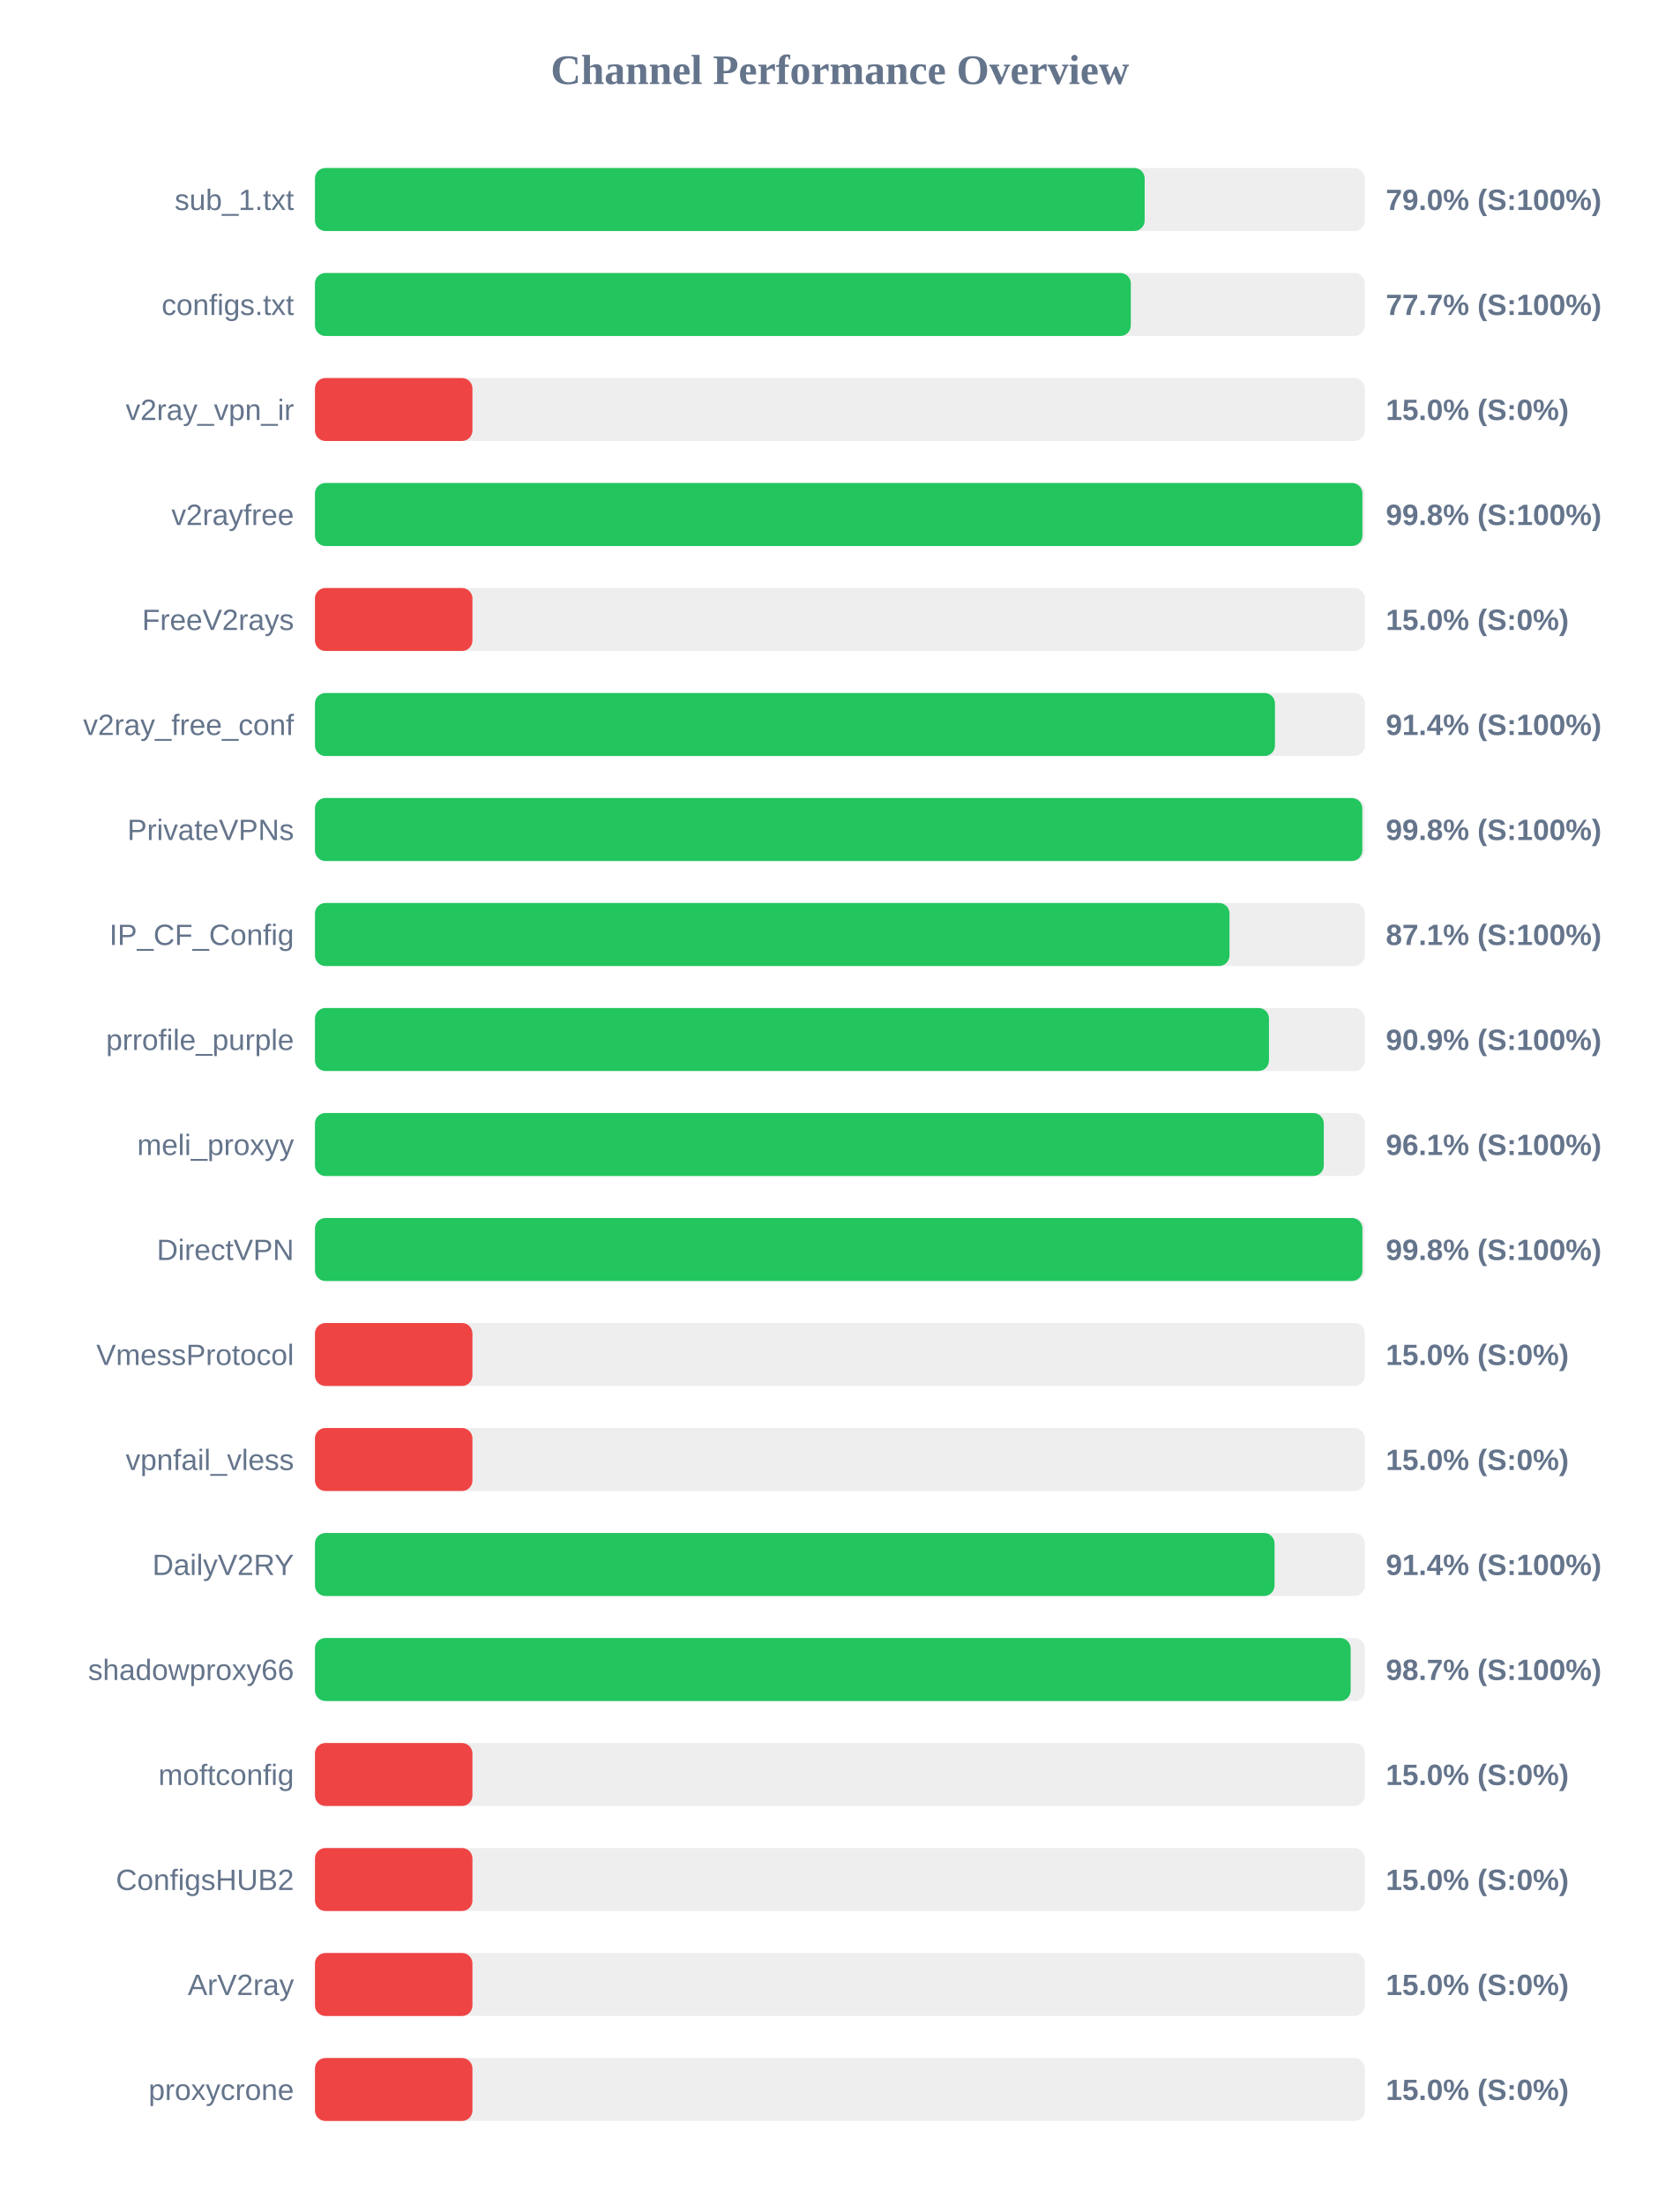
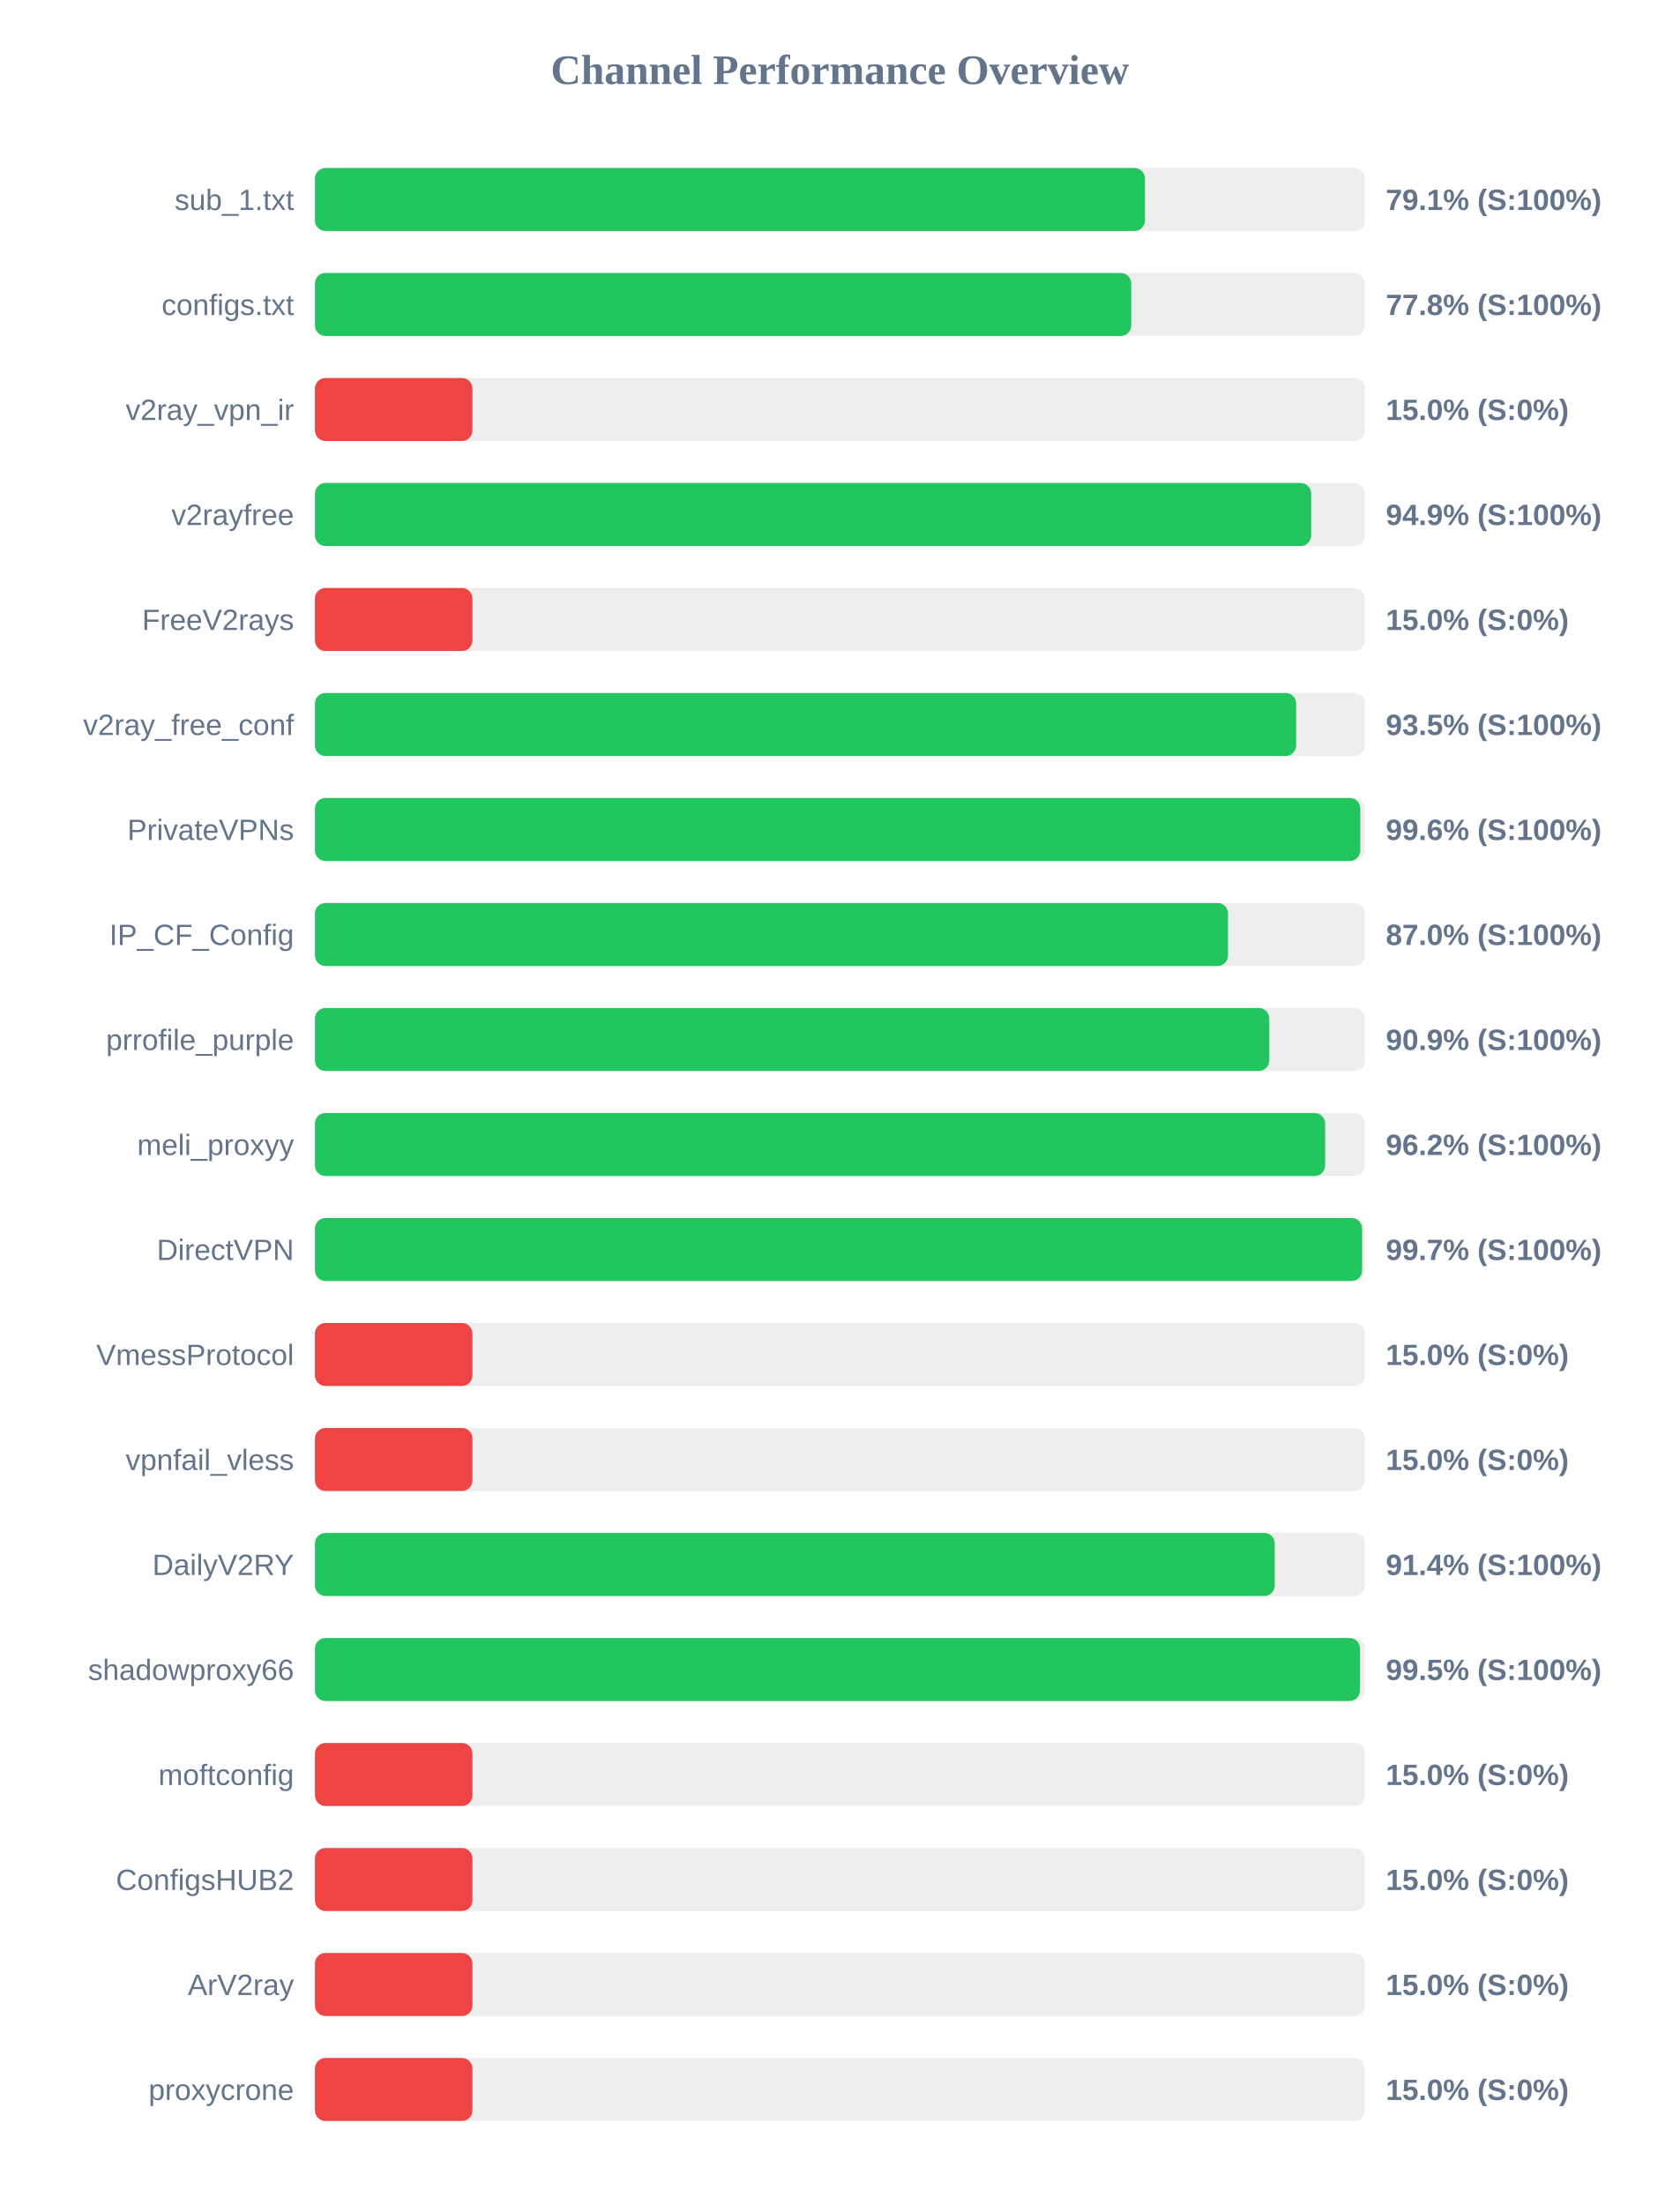
<svg xmlns="http://www.w3.org/2000/svg" width="800" height="1050" version="1.1">
  <style>
        .row { font: 14px Arial; fill: #64748b; }
        .score { font: bold 14px Arial; fill: #64748b; }
    </style>
  <text x="400" y="40" text-anchor="middle" font-size="20px" font-weight="bold" fill="#64748b">Channel Performance Overview</text>
  <rect x="150" y="80" width="500" height="30" fill="#eee" rx="5" />
-   <rect x="150" y="80" width="395.15" height="30" fill="#22c55e" rx="5" />
+   <rect x="150" y="80" width="395.3" height="30" fill="#22c55e" rx="5" />
  <text x="140" y="100" text-anchor="end" class="row">sub_1.txt</text>
-   <text x="660" y="100" text-anchor="start" class="score">79.0% (S:100%)</text>
+   <text x="660" y="100" text-anchor="start" class="score">79.1% (S:100%)</text>
  <rect x="150" y="130" width="500" height="30" fill="#eee" rx="5" />
-   <rect x="150" y="130" width="388.55" height="30" fill="#22c55e" rx="5" />
+   <rect x="150" y="130" width="388.75" height="30" fill="#22c55e" rx="5" />
  <text x="140" y="150" text-anchor="end" class="row">configs.txt</text>
-   <text x="660" y="150" text-anchor="start" class="score">77.7% (S:100%)</text>
+   <text x="660" y="150" text-anchor="start" class="score">77.8% (S:100%)</text>
  <rect x="150" y="180" width="500" height="30" fill="#eee" rx="5" />
  <rect x="150" y="180" width="75.0" height="30" fill="#ef4444" rx="5" />
  <text x="140" y="200" text-anchor="end" class="row">v2ray_vpn_ir</text>
  <text x="660" y="200" text-anchor="start" class="score">15.0% (S:0%)</text>
  <rect x="150" y="230" width="500" height="30" fill="#eee" rx="5" />
-   <rect x="150" y="230" width="498.85" height="30" fill="#22c55e" rx="5" />
+   <rect x="150" y="230" width="474.45" height="30" fill="#22c55e" rx="5" />
  <text x="140" y="250" text-anchor="end" class="row">v2rayfree</text>
-   <text x="660" y="250" text-anchor="start" class="score">99.8% (S:100%)</text>
+   <text x="660" y="250" text-anchor="start" class="score">94.9% (S:100%)</text>
  <rect x="150" y="280" width="500" height="30" fill="#eee" rx="5" />
  <rect x="150" y="280" width="75.0" height="30" fill="#ef4444" rx="5" />
  <text x="140" y="300" text-anchor="end" class="row">FreeV2rays</text>
  <text x="660" y="300" text-anchor="start" class="score">15.0% (S:0%)</text>
  <rect x="150" y="330" width="500" height="30" fill="#eee" rx="5" />
-   <rect x="150" y="330" width="457.2" height="30" fill="#22c55e" rx="5" />
+   <rect x="150" y="330" width="467.3" height="30" fill="#22c55e" rx="5" />
  <text x="140" y="350" text-anchor="end" class="row">v2ray_free_conf</text>
-   <text x="660" y="350" text-anchor="start" class="score">91.4% (S:100%)</text>
+   <text x="660" y="350" text-anchor="start" class="score">93.5% (S:100%)</text>
  <rect x="150" y="380" width="500" height="30" fill="#eee" rx="5" />
-   <rect x="150" y="380" width="498.8" height="30" fill="#22c55e" rx="5" />
+   <rect x="150" y="380" width="497.85" height="30" fill="#22c55e" rx="5" />
  <text x="140" y="400" text-anchor="end" class="row">PrivateVPNs</text>
-   <text x="660" y="400" text-anchor="start" class="score">99.8% (S:100%)</text>
+   <text x="660" y="400" text-anchor="start" class="score">99.6% (S:100%)</text>
  <rect x="150" y="430" width="500" height="30" fill="#eee" rx="5" />
-   <rect x="150" y="430" width="435.55" height="30" fill="#22c55e" rx="5" />
+   <rect x="150" y="430" width="434.85" height="30" fill="#22c55e" rx="5" />
  <text x="140" y="450" text-anchor="end" class="row">IP_CF_Config</text>
-   <text x="660" y="450" text-anchor="start" class="score">87.1% (S:100%)</text>
+   <text x="660" y="450" text-anchor="start" class="score">87.0% (S:100%)</text>
  <rect x="150" y="480" width="500" height="30" fill="#eee" rx="5" />
-   <rect x="150" y="480" width="454.35" height="30" fill="#22c55e" rx="5" />
+   <rect x="150" y="480" width="454.5" height="30" fill="#22c55e" rx="5" />
  <text x="140" y="500" text-anchor="end" class="row">prrofile_purple</text>
  <text x="660" y="500" text-anchor="start" class="score">90.9% (S:100%)</text>
  <rect x="150" y="530" width="500" height="30" fill="#eee" rx="5" />
-   <rect x="150" y="530" width="480.45" height="30" fill="#22c55e" rx="5" />
+   <rect x="150" y="530" width="481.1" height="30" fill="#22c55e" rx="5" />
  <text x="140" y="550" text-anchor="end" class="row">meli_proxyy</text>
-   <text x="660" y="550" text-anchor="start" class="score">96.1% (S:100%)</text>
+   <text x="660" y="550" text-anchor="start" class="score">96.2% (S:100%)</text>
  <rect x="150" y="580" width="500" height="30" fill="#eee" rx="5" />
-   <rect x="150" y="580" width="498.85" height="30" fill="#22c55e" rx="5" />
+   <rect x="150" y="580" width="498.7" height="30" fill="#22c55e" rx="5" />
  <text x="140" y="600" text-anchor="end" class="row">DirectVPN</text>
-   <text x="660" y="600" text-anchor="start" class="score">99.8% (S:100%)</text>
+   <text x="660" y="600" text-anchor="start" class="score">99.7% (S:100%)</text>
  <rect x="150" y="630" width="500" height="30" fill="#eee" rx="5" />
  <rect x="150" y="630" width="75.0" height="30" fill="#ef4444" rx="5" />
  <text x="140" y="650" text-anchor="end" class="row">VmessProtocol</text>
  <text x="660" y="650" text-anchor="start" class="score">15.0% (S:0%)</text>
  <rect x="150" y="680" width="500" height="30" fill="#eee" rx="5" />
  <rect x="150" y="680" width="75.0" height="30" fill="#ef4444" rx="5" />
  <text x="140" y="700" text-anchor="end" class="row">vpnfail_vless</text>
  <text x="660" y="700" text-anchor="start" class="score">15.0% (S:0%)</text>
  <rect x="150" y="730" width="500" height="30" fill="#eee" rx="5" />
-   <rect x="150" y="730" width="457.0" height="30" fill="#22c55e" rx="5" />
+   <rect x="150" y="730" width="457.1" height="30" fill="#22c55e" rx="5" />
  <text x="140" y="750" text-anchor="end" class="row">DailyV2RY</text>
  <text x="660" y="750" text-anchor="start" class="score">91.4% (S:100%)</text>
  <rect x="150" y="780" width="500" height="30" fill="#eee" rx="5" />
-   <rect x="150" y="780" width="493.25" height="30" fill="#22c55e" rx="5" />
+   <rect x="150" y="780" width="497.7" height="30" fill="#22c55e" rx="5" />
  <text x="140" y="800" text-anchor="end" class="row">shadowproxy66</text>
-   <text x="660" y="800" text-anchor="start" class="score">98.7% (S:100%)</text>
+   <text x="660" y="800" text-anchor="start" class="score">99.5% (S:100%)</text>
  <rect x="150" y="830" width="500" height="30" fill="#eee" rx="5" />
  <rect x="150" y="830" width="75.0" height="30" fill="#ef4444" rx="5" />
  <text x="140" y="850" text-anchor="end" class="row">moftconfig</text>
  <text x="660" y="850" text-anchor="start" class="score">15.0% (S:0%)</text>
  <rect x="150" y="880" width="500" height="30" fill="#eee" rx="5" />
  <rect x="150" y="880" width="75.0" height="30" fill="#ef4444" rx="5" />
  <text x="140" y="900" text-anchor="end" class="row">ConfigsHUB2</text>
  <text x="660" y="900" text-anchor="start" class="score">15.0% (S:0%)</text>
  <rect x="150" y="930" width="500" height="30" fill="#eee" rx="5" />
  <rect x="150" y="930" width="75.0" height="30" fill="#ef4444" rx="5" />
  <text x="140" y="950" text-anchor="end" class="row">ArV2ray</text>
  <text x="660" y="950" text-anchor="start" class="score">15.0% (S:0%)</text>
  <rect x="150" y="980" width="500" height="30" fill="#eee" rx="5" />
  <rect x="150" y="980" width="75.0" height="30" fill="#ef4444" rx="5" />
  <text x="140" y="1000" text-anchor="end" class="row">proxycrone</text>
  <text x="660" y="1000" text-anchor="start" class="score">15.0% (S:0%)</text>
</svg>
